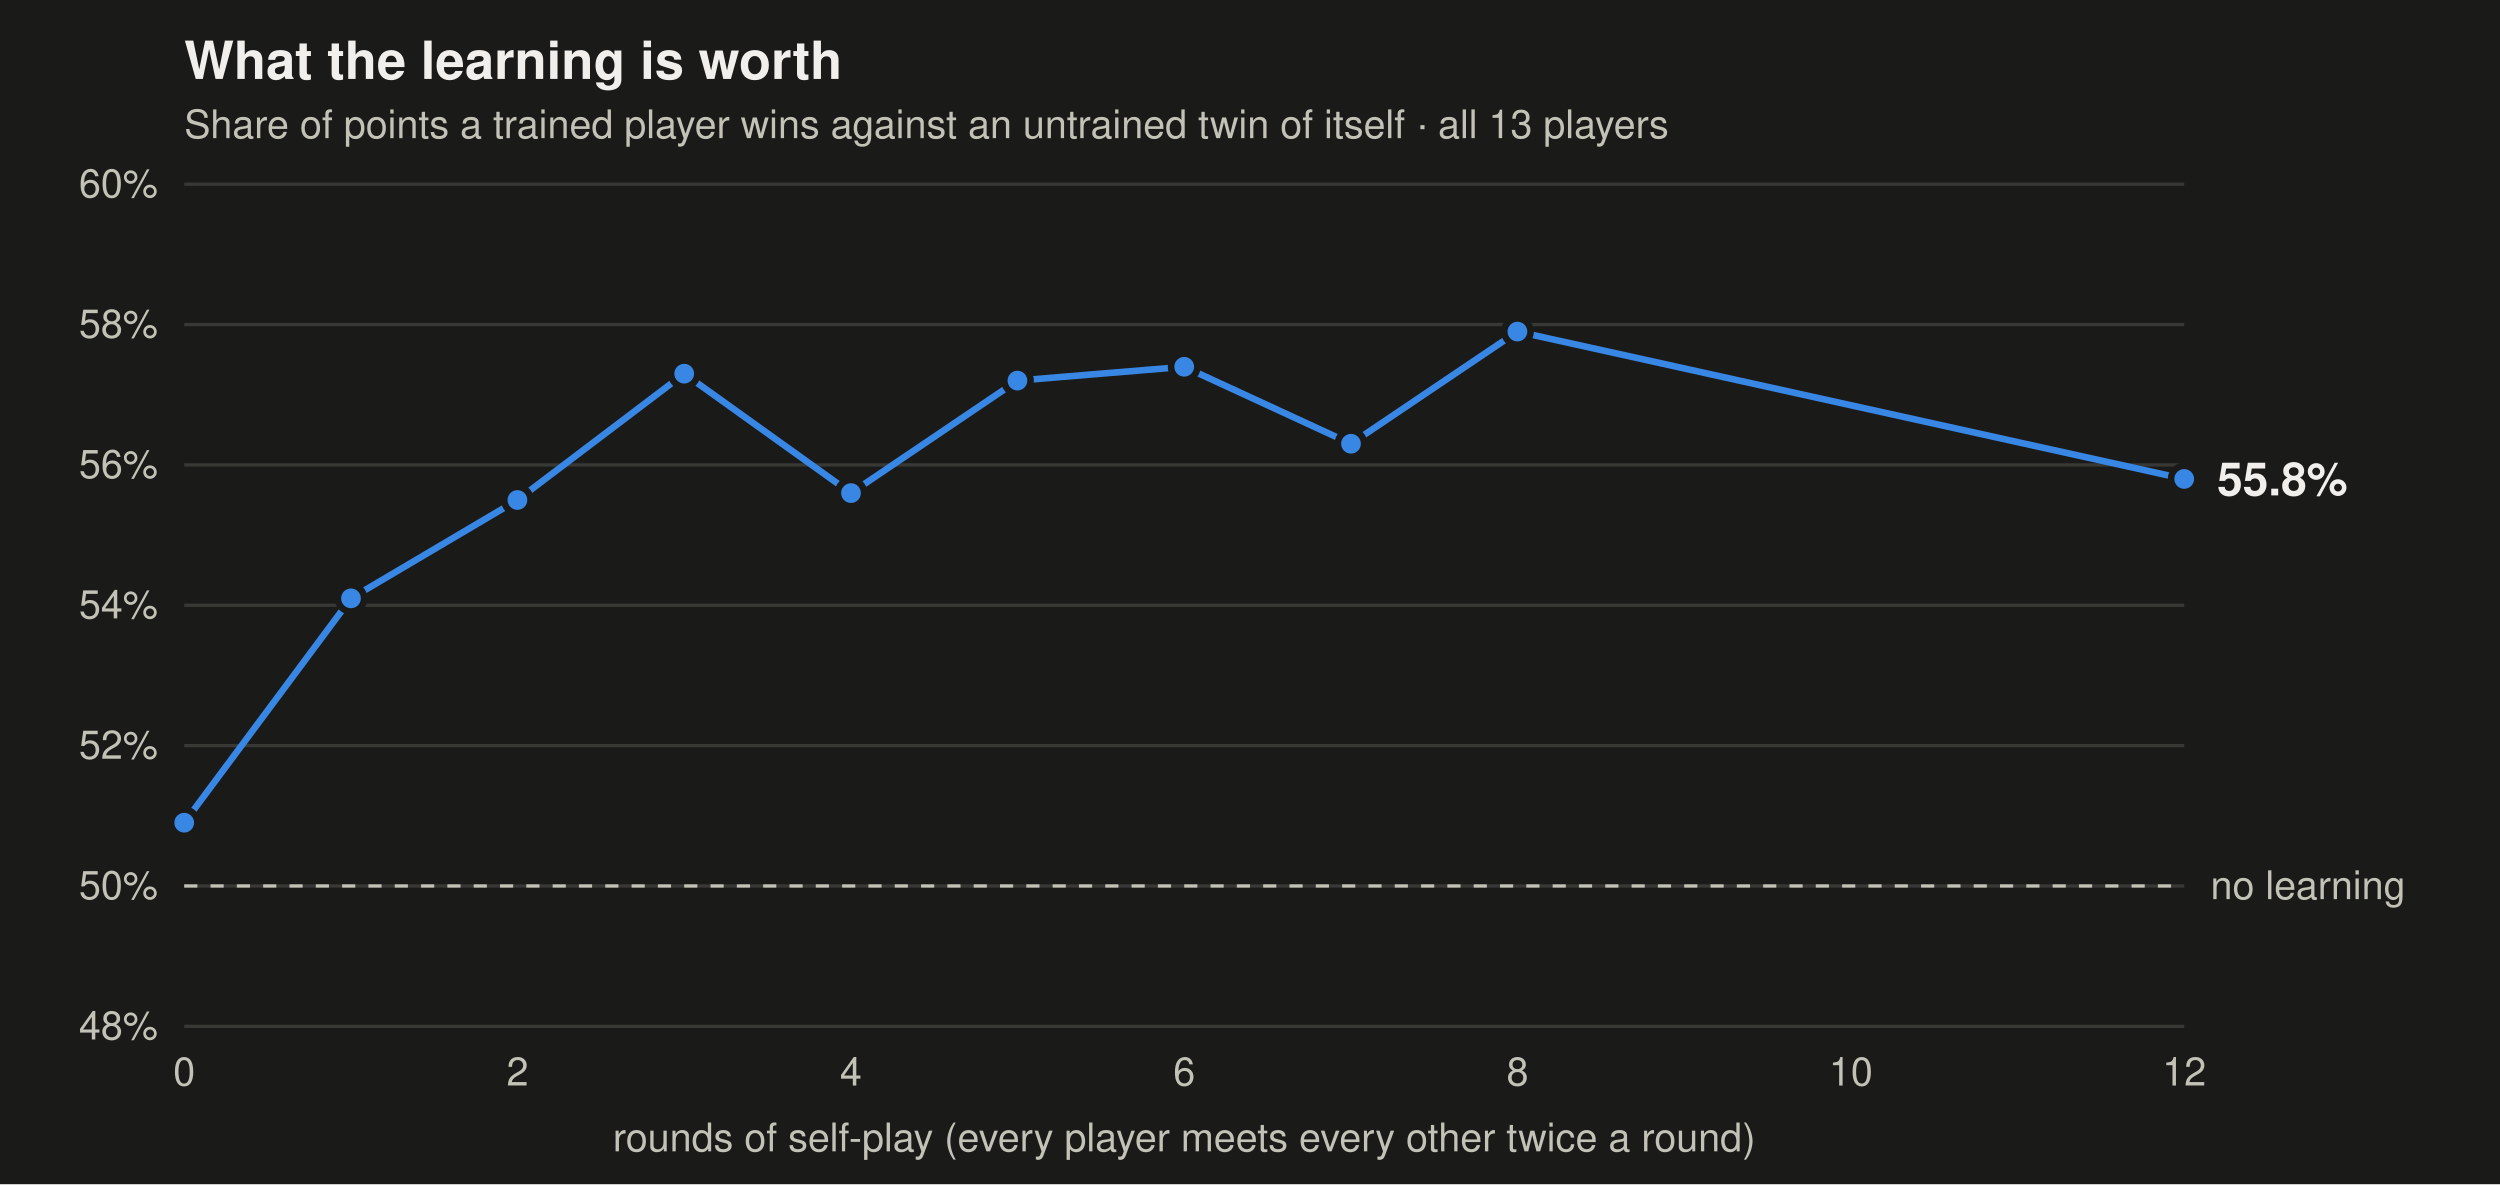
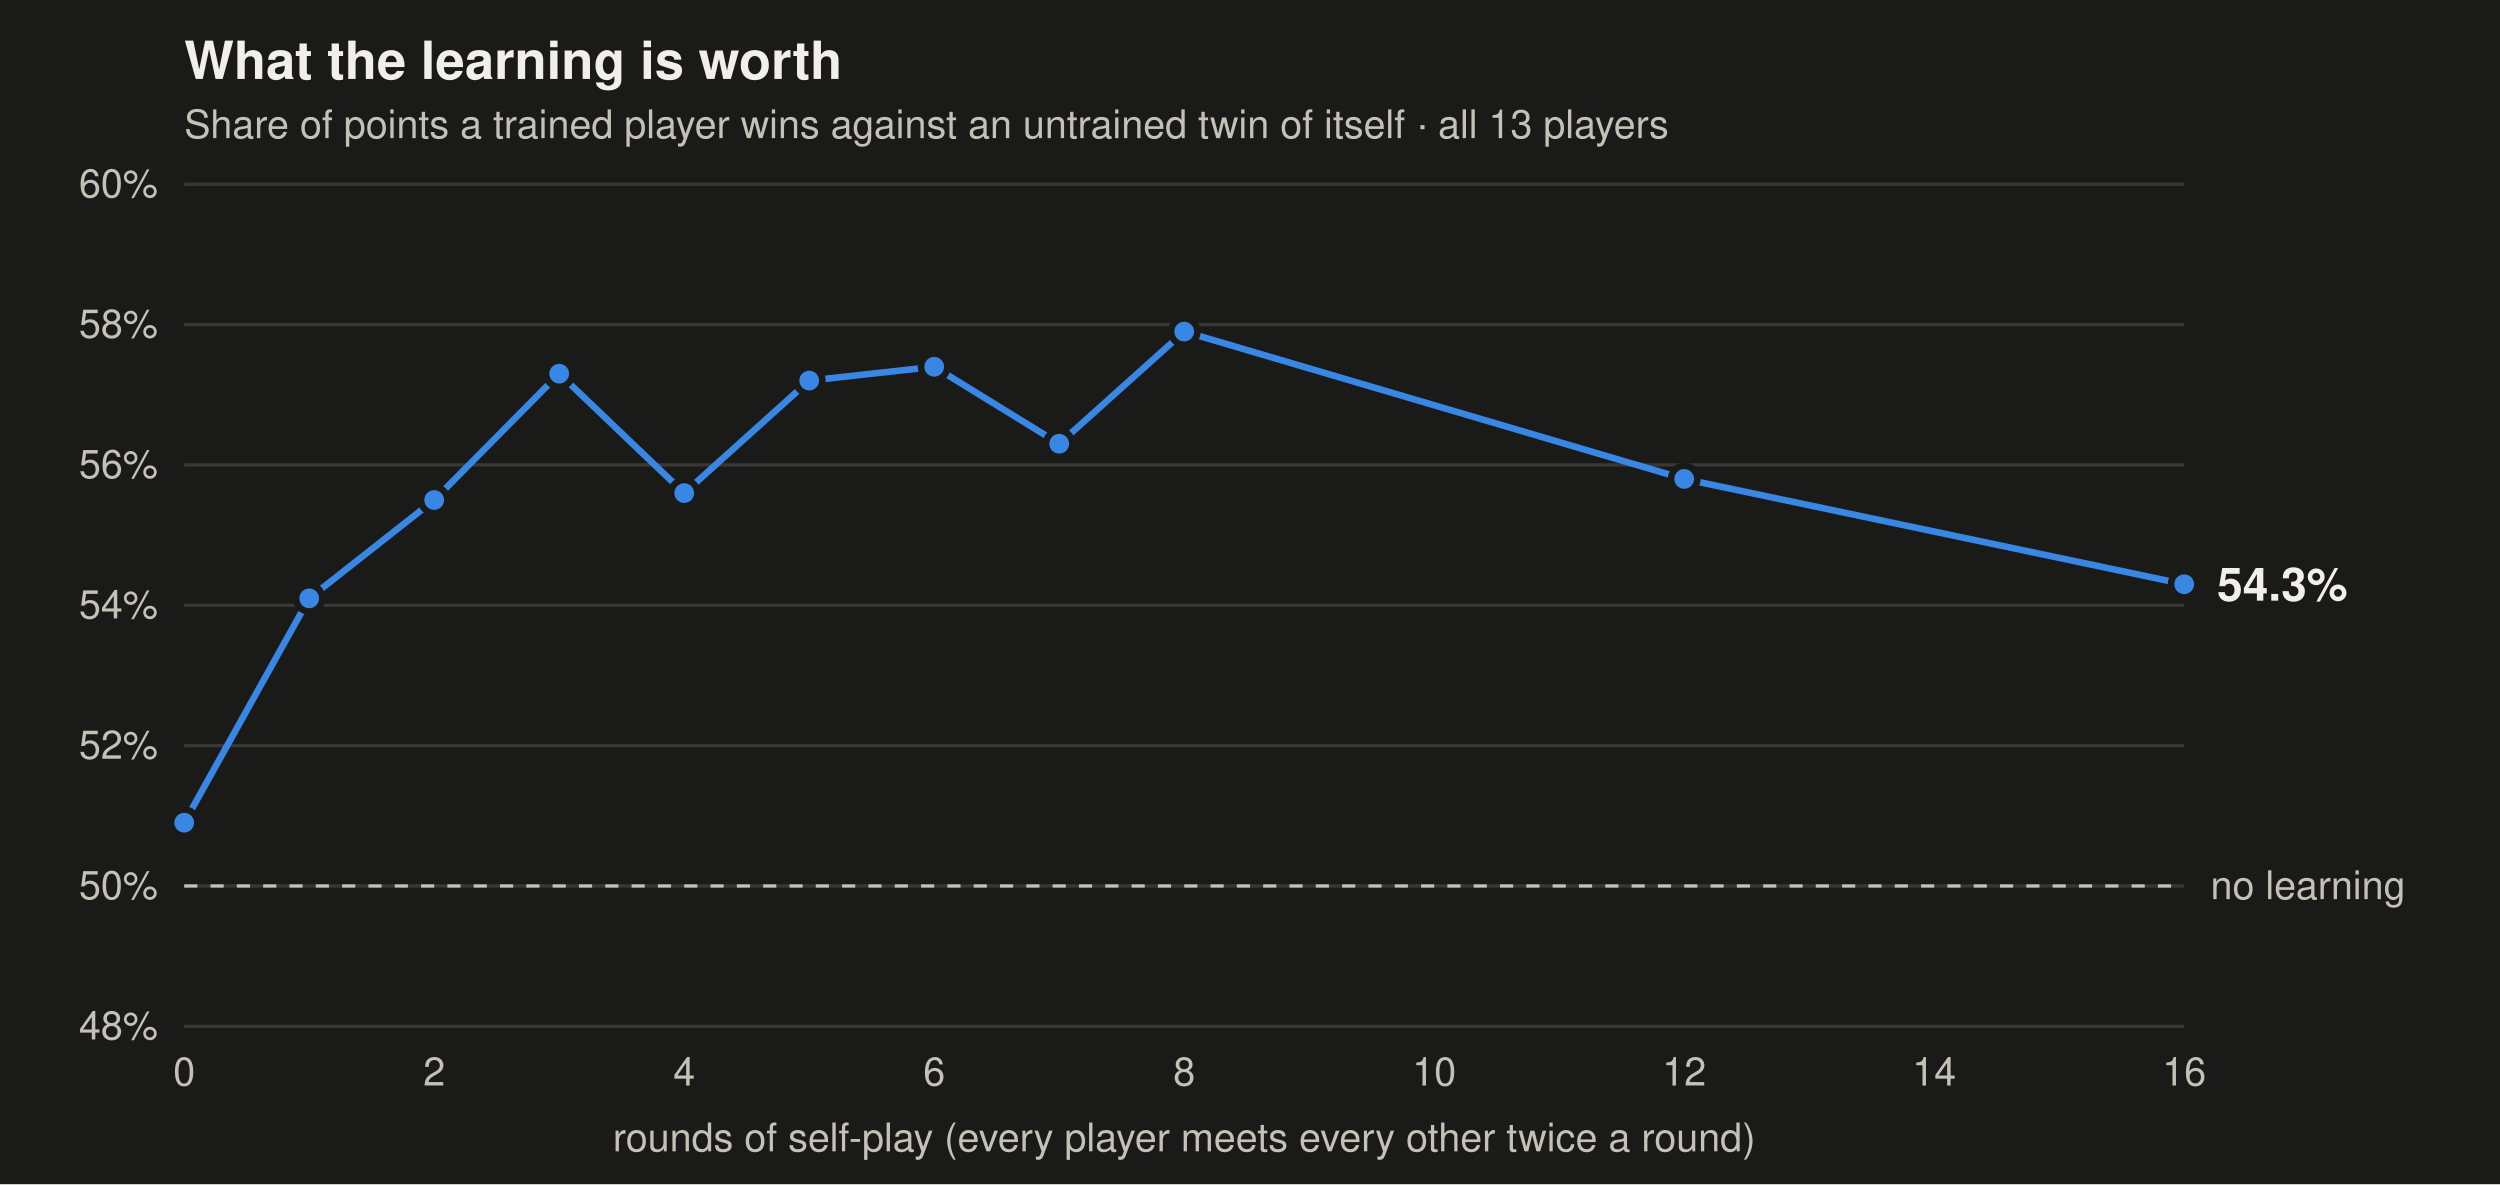
<svg xmlns="http://www.w3.org/2000/svg" viewBox="0 0 760 360" width="760" height="360" font-family="-apple-system,BlinkMacSystemFont,Segoe UI,Helvetica,Arial,sans-serif" role="img" aria-label="Share of points trained players win against untrained twins, by rounds of self-play">
  <rect width="760" height="360" fill="#1a1a19" />
  <text x="56" y="24" font-size="16" font-weight="600" fill="#f0efec">What the learning is worth</text>
  <text x="56" y="42" font-size="12" fill="#c3c2b7">Share of points a trained player wins against an untrained twin of itself · all 13 players</text>
  <line x1="56" x2="664" y1="312" y2="312" stroke="#383835" stroke-width="1" />
  <text x="48" y="316" text-anchor="end" font-size="12" fill="#c3c2b7">48%</text>
  <line x1="56" x2="664" y1="269.333" y2="269.333" stroke="#383835" stroke-width="1" />
  <text x="48" y="273.333" text-anchor="end" font-size="12" fill="#c3c2b7">50%</text>
  <line x1="56" x2="664" y1="226.667" y2="226.667" stroke="#383835" stroke-width="1" />
  <text x="48" y="230.667" text-anchor="end" font-size="12" fill="#c3c2b7">52%</text>
  <line x1="56" x2="664" y1="184" y2="184" stroke="#383835" stroke-width="1" />
  <text x="48" y="188" text-anchor="end" font-size="12" fill="#c3c2b7">54%</text>
  <line x1="56" x2="664" y1="141.333" y2="141.333" stroke="#383835" stroke-width="1" />
  <text x="48" y="145.333" text-anchor="end" font-size="12" fill="#c3c2b7">56%</text>
  <line x1="56" x2="664" y1="98.667" y2="98.667" stroke="#383835" stroke-width="1" />
  <text x="48" y="102.667" text-anchor="end" font-size="12" fill="#c3c2b7">58%</text>
  <line x1="56" x2="664" y1="56" y2="56" stroke="#383835" stroke-width="1" />
  <text x="48" y="60" text-anchor="end" font-size="12" fill="#c3c2b7">60%</text>
  <text x="56" y="330" text-anchor="middle" font-size="12" fill="#c3c2b7">0</text>
-   <text x="157.333" y="330" text-anchor="middle" font-size="12" fill="#c3c2b7">2</text>
-   <text x="258.667" y="330" text-anchor="middle" font-size="12" fill="#c3c2b7">4</text>
-   <text x="360" y="330" text-anchor="middle" font-size="12" fill="#c3c2b7">6</text>
-   <text x="461.333" y="330" text-anchor="middle" font-size="12" fill="#c3c2b7">8</text>
-   <text x="562.667" y="330" text-anchor="middle" font-size="12" fill="#c3c2b7">10</text>
-   <text x="664" y="330" text-anchor="middle" font-size="12" fill="#c3c2b7">12</text>
+   <text x="132" y="330" text-anchor="middle" font-size="12" fill="#c3c2b7">2</text>
+   <text x="208" y="330" text-anchor="middle" font-size="12" fill="#c3c2b7">4</text>
+   <text x="284" y="330" text-anchor="middle" font-size="12" fill="#c3c2b7">6</text>
+   <text x="360" y="330" text-anchor="middle" font-size="12" fill="#c3c2b7">8</text>
+   <text x="436" y="330" text-anchor="middle" font-size="12" fill="#c3c2b7">10</text>
+   <text x="512" y="330" text-anchor="middle" font-size="12" fill="#c3c2b7">12</text>
+   <text x="588" y="330" text-anchor="middle" font-size="12" fill="#c3c2b7">14</text>
+   <text x="664" y="330" text-anchor="middle" font-size="12" fill="#c3c2b7">16</text>
  <line x1="56" x2="664" y1="269.333" y2="269.333" stroke="#c3c2b7" stroke-width="1" stroke-dasharray="4 4" />
  <text x="672" y="273.333" font-size="12" fill="#c3c2b7">no learning</text>
-   <polyline points="56.0,250.1 106.7,181.9 157.3,152.0 208.0,113.6 258.7,149.9 309.3,115.7 360.0,111.5 410.7,134.9 461.3,100.8 664.0,145.6" fill="none" stroke="#3987e5" stroke-width="2" stroke-linejoin="round" stroke-linecap="round" />
+   <polyline points="56.0,250.1 94.0,181.9 132.0,152.0 170.0,113.6 208.0,149.9 246.0,115.7 284.0,111.5 322.0,134.9 360.0,100.8 512.0,145.6 664.0,177.6" fill="none" stroke="#3987e5" stroke-width="2" stroke-linejoin="round" stroke-linecap="round" />
  <circle cx="56.0" cy="250.1" r="4" fill="#3987e5" stroke="#1a1a19" stroke-width="2" />
-   <circle cx="106.7" cy="181.9" r="4" fill="#3987e5" stroke="#1a1a19" stroke-width="2" />
-   <circle cx="157.3" cy="152.0" r="4" fill="#3987e5" stroke="#1a1a19" stroke-width="2" />
-   <circle cx="208.0" cy="113.6" r="4" fill="#3987e5" stroke="#1a1a19" stroke-width="2" />
-   <circle cx="258.7" cy="149.9" r="4" fill="#3987e5" stroke="#1a1a19" stroke-width="2" />
-   <circle cx="309.3" cy="115.7" r="4" fill="#3987e5" stroke="#1a1a19" stroke-width="2" />
-   <circle cx="360.0" cy="111.5" r="4" fill="#3987e5" stroke="#1a1a19" stroke-width="2" />
-   <circle cx="410.7" cy="134.9" r="4" fill="#3987e5" stroke="#1a1a19" stroke-width="2" />
-   <circle cx="461.3" cy="100.8" r="4" fill="#3987e5" stroke="#1a1a19" stroke-width="2" />
-   <circle cx="664.0" cy="145.6" r="4" fill="#3987e5" stroke="#1a1a19" stroke-width="2" />
-   <text x="674" y="150.6" font-size="14" font-weight="600" fill="#f0efec">55.8%</text>
+   <circle cx="94.0" cy="181.9" r="4" fill="#3987e5" stroke="#1a1a19" stroke-width="2" />
+   <circle cx="132.0" cy="152.0" r="4" fill="#3987e5" stroke="#1a1a19" stroke-width="2" />
+   <circle cx="170.0" cy="113.6" r="4" fill="#3987e5" stroke="#1a1a19" stroke-width="2" />
+   <circle cx="208.0" cy="149.9" r="4" fill="#3987e5" stroke="#1a1a19" stroke-width="2" />
+   <circle cx="246.0" cy="115.7" r="4" fill="#3987e5" stroke="#1a1a19" stroke-width="2" />
+   <circle cx="284.0" cy="111.5" r="4" fill="#3987e5" stroke="#1a1a19" stroke-width="2" />
+   <circle cx="322.0" cy="134.9" r="4" fill="#3987e5" stroke="#1a1a19" stroke-width="2" />
+   <circle cx="360.0" cy="100.8" r="4" fill="#3987e5" stroke="#1a1a19" stroke-width="2" />
+   <circle cx="512.0" cy="145.6" r="4" fill="#3987e5" stroke="#1a1a19" stroke-width="2" />
+   <circle cx="664.0" cy="177.6" r="4" fill="#3987e5" stroke="#1a1a19" stroke-width="2" />
+   <text x="674" y="182.6" font-size="14" font-weight="600" fill="#f0efec">54.3%</text>
  <text x="360" y="350" text-anchor="middle" font-size="12" fill="#c3c2b7">rounds of self-play (every player meets every other twice a round)</text>
</svg>
